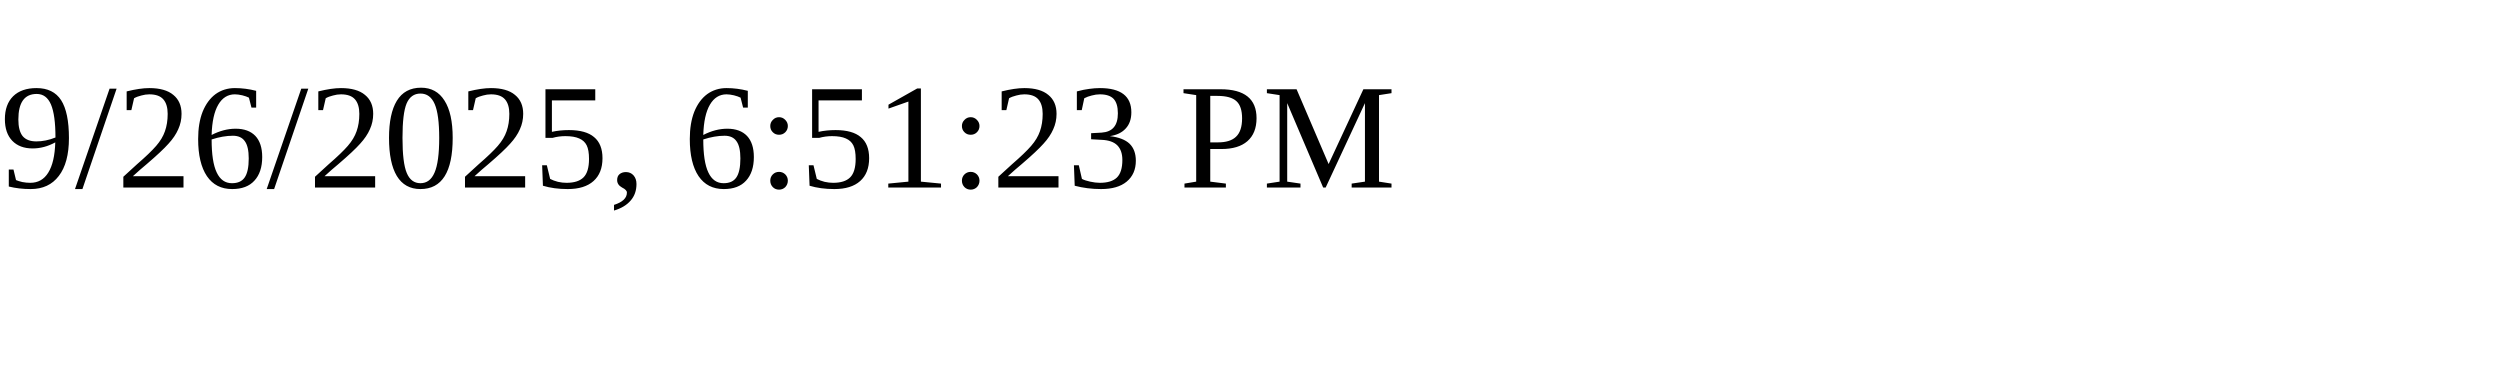
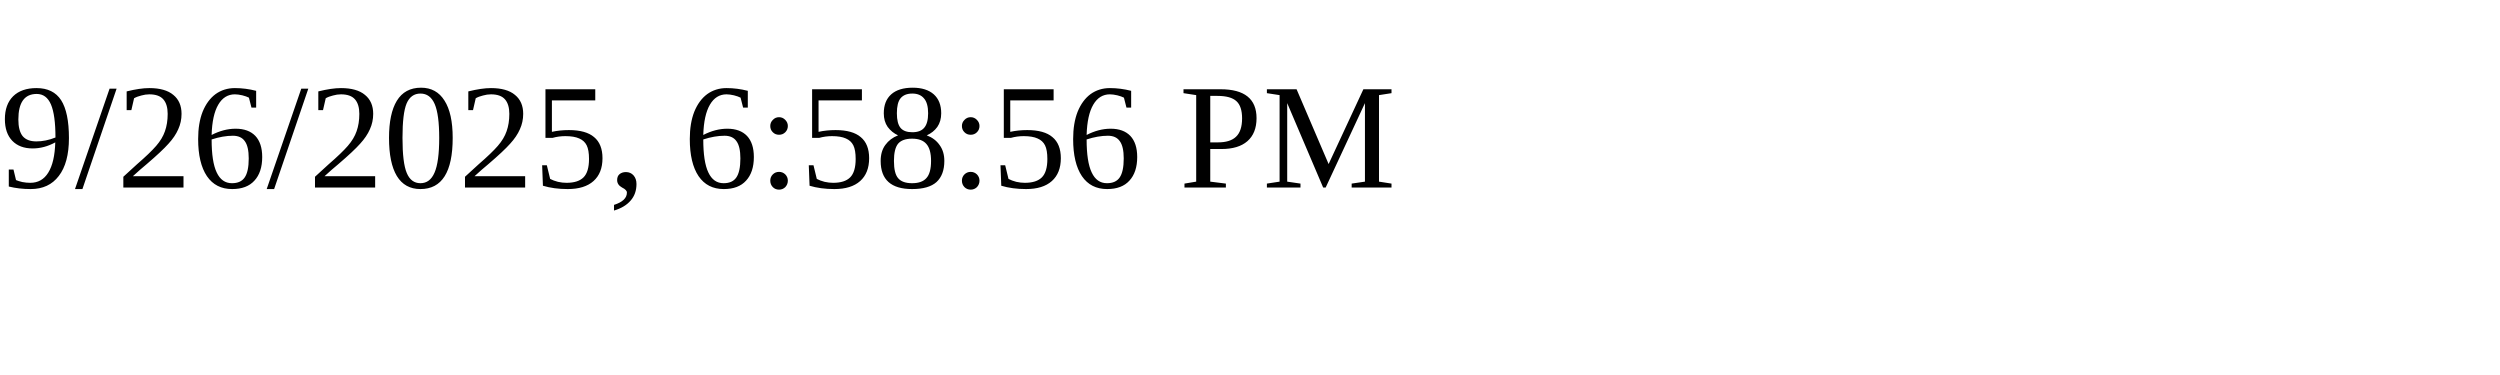
<svg xmlns="http://www.w3.org/2000/svg" height="30" width="200">
-   <text x="0" y="15">9/26/2025, 6:51:23 PM</text>
+   <text x="0" y="15">9/26/2025, 6:58:56 PM</text>
</svg>
